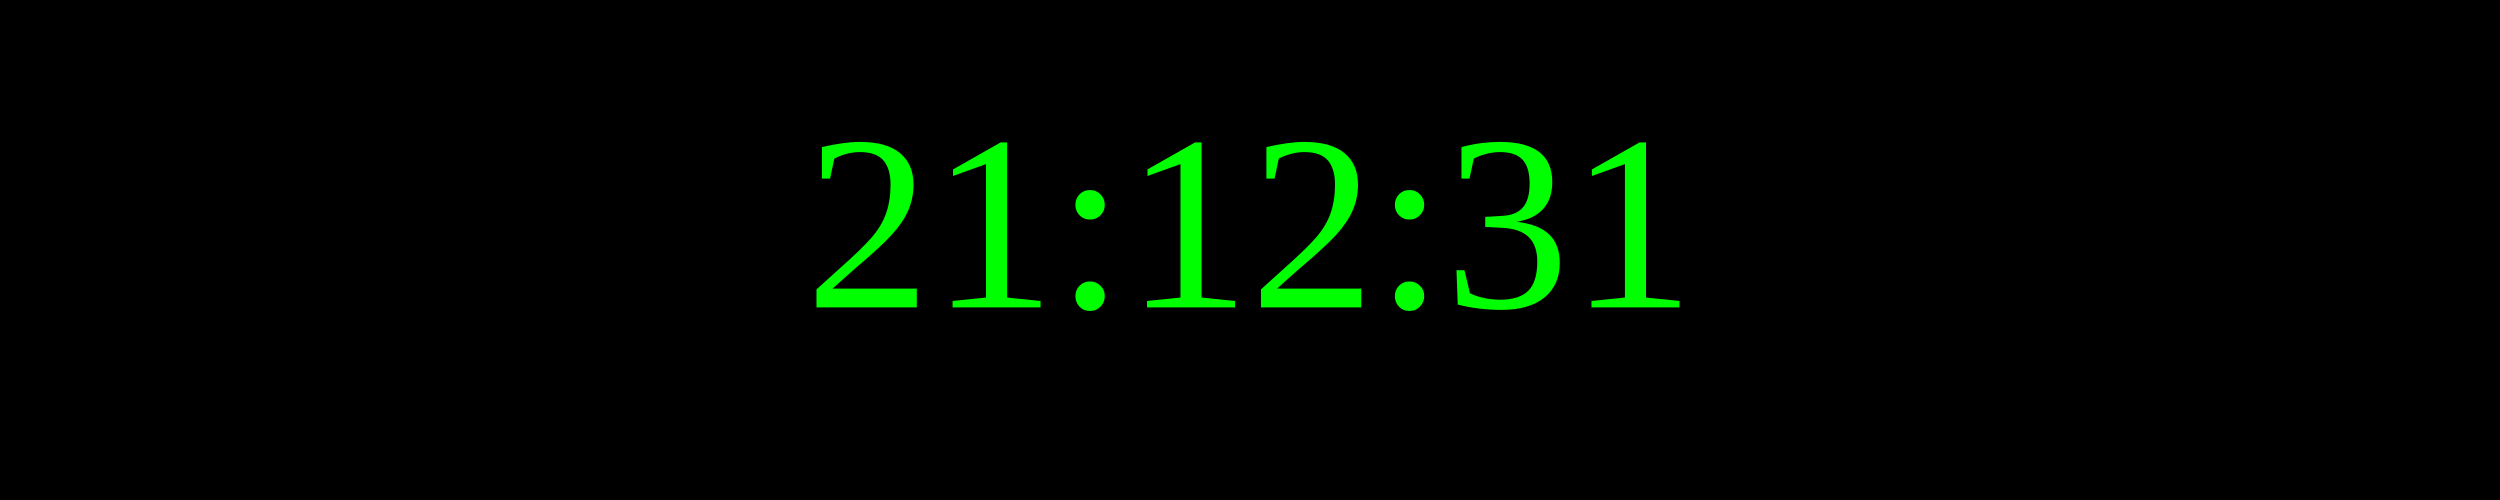
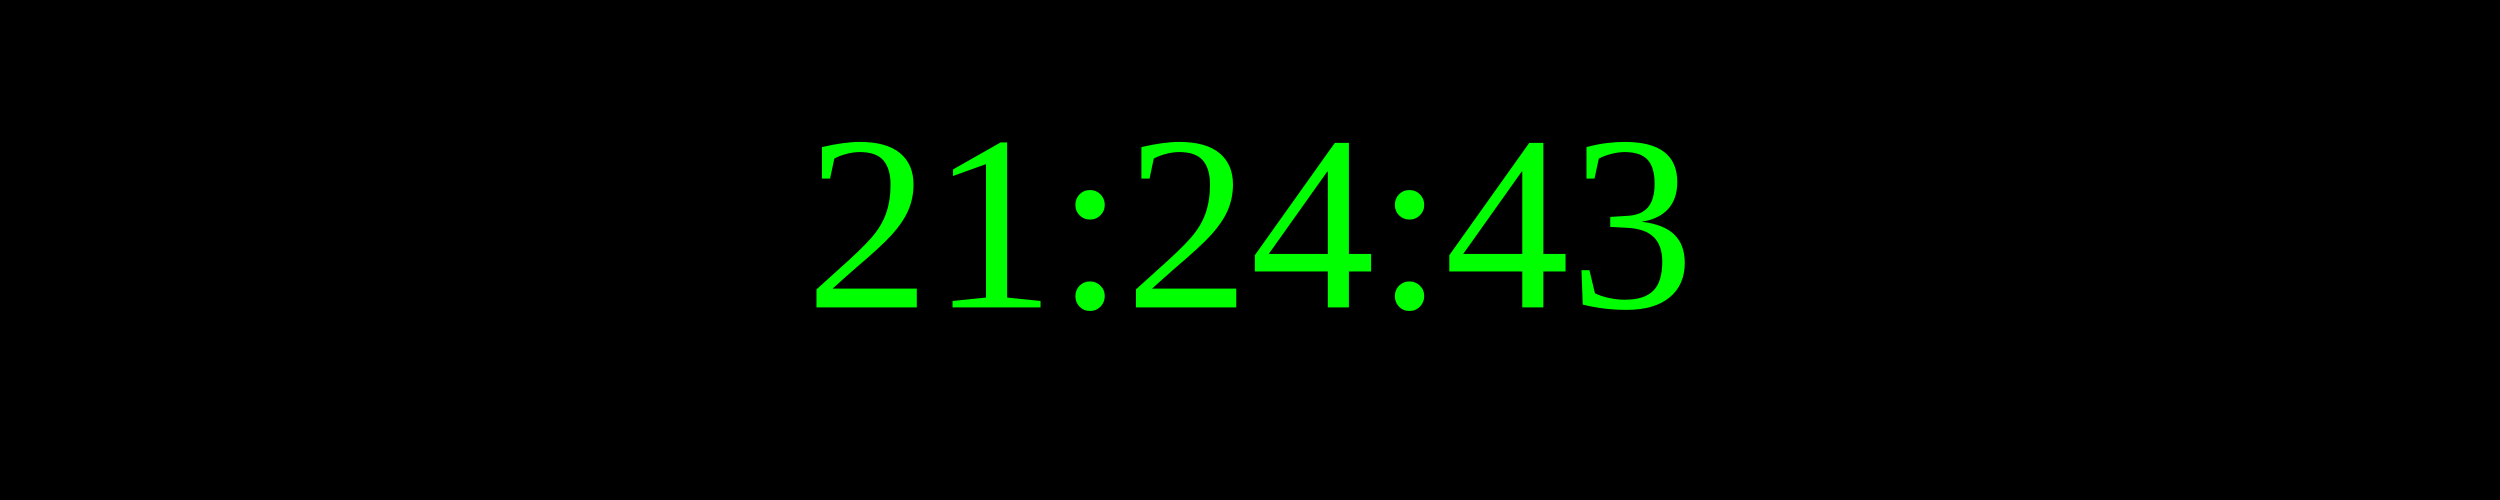
<svg xmlns="http://www.w3.org/2000/svg" width="250" height="50">
  <rect width="100%" height="100%" fill="black" />
  <text x="50%" y="50%" font-size="25" fill="lime" text-anchor="middle" dominant-baseline="middle">
- 21:12:31
+ 21:24:43
</text>
</svg>
